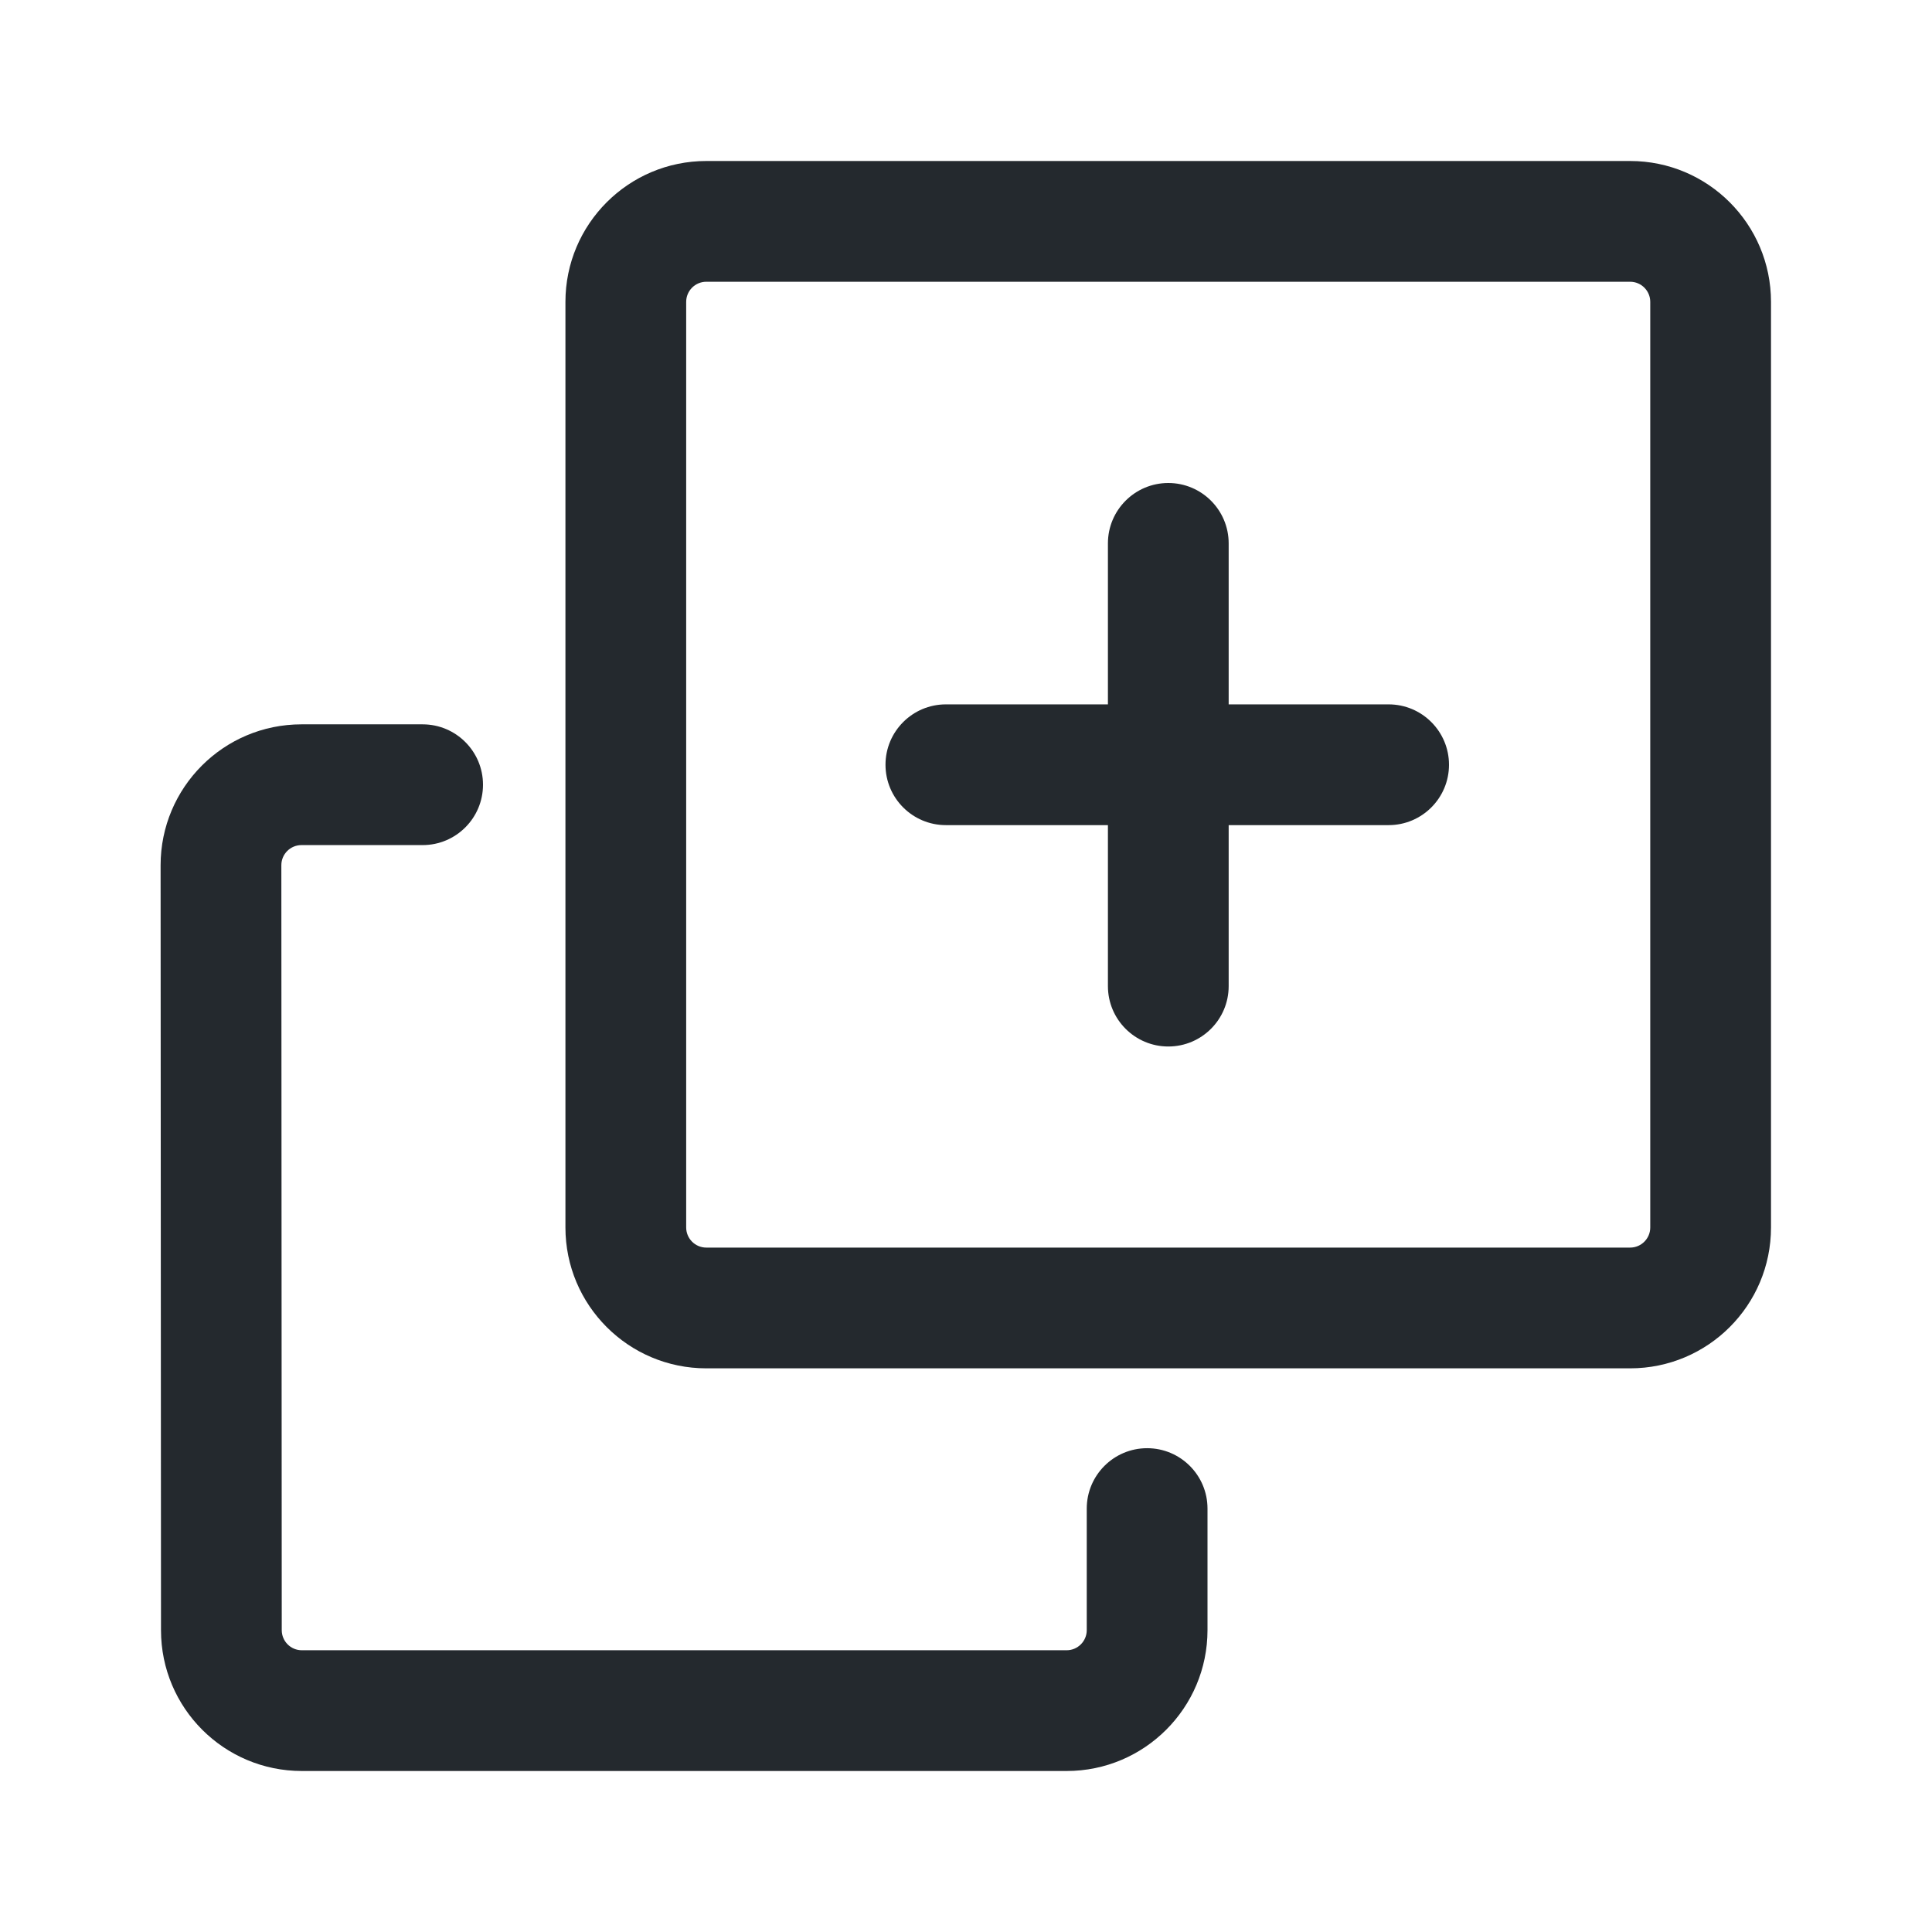
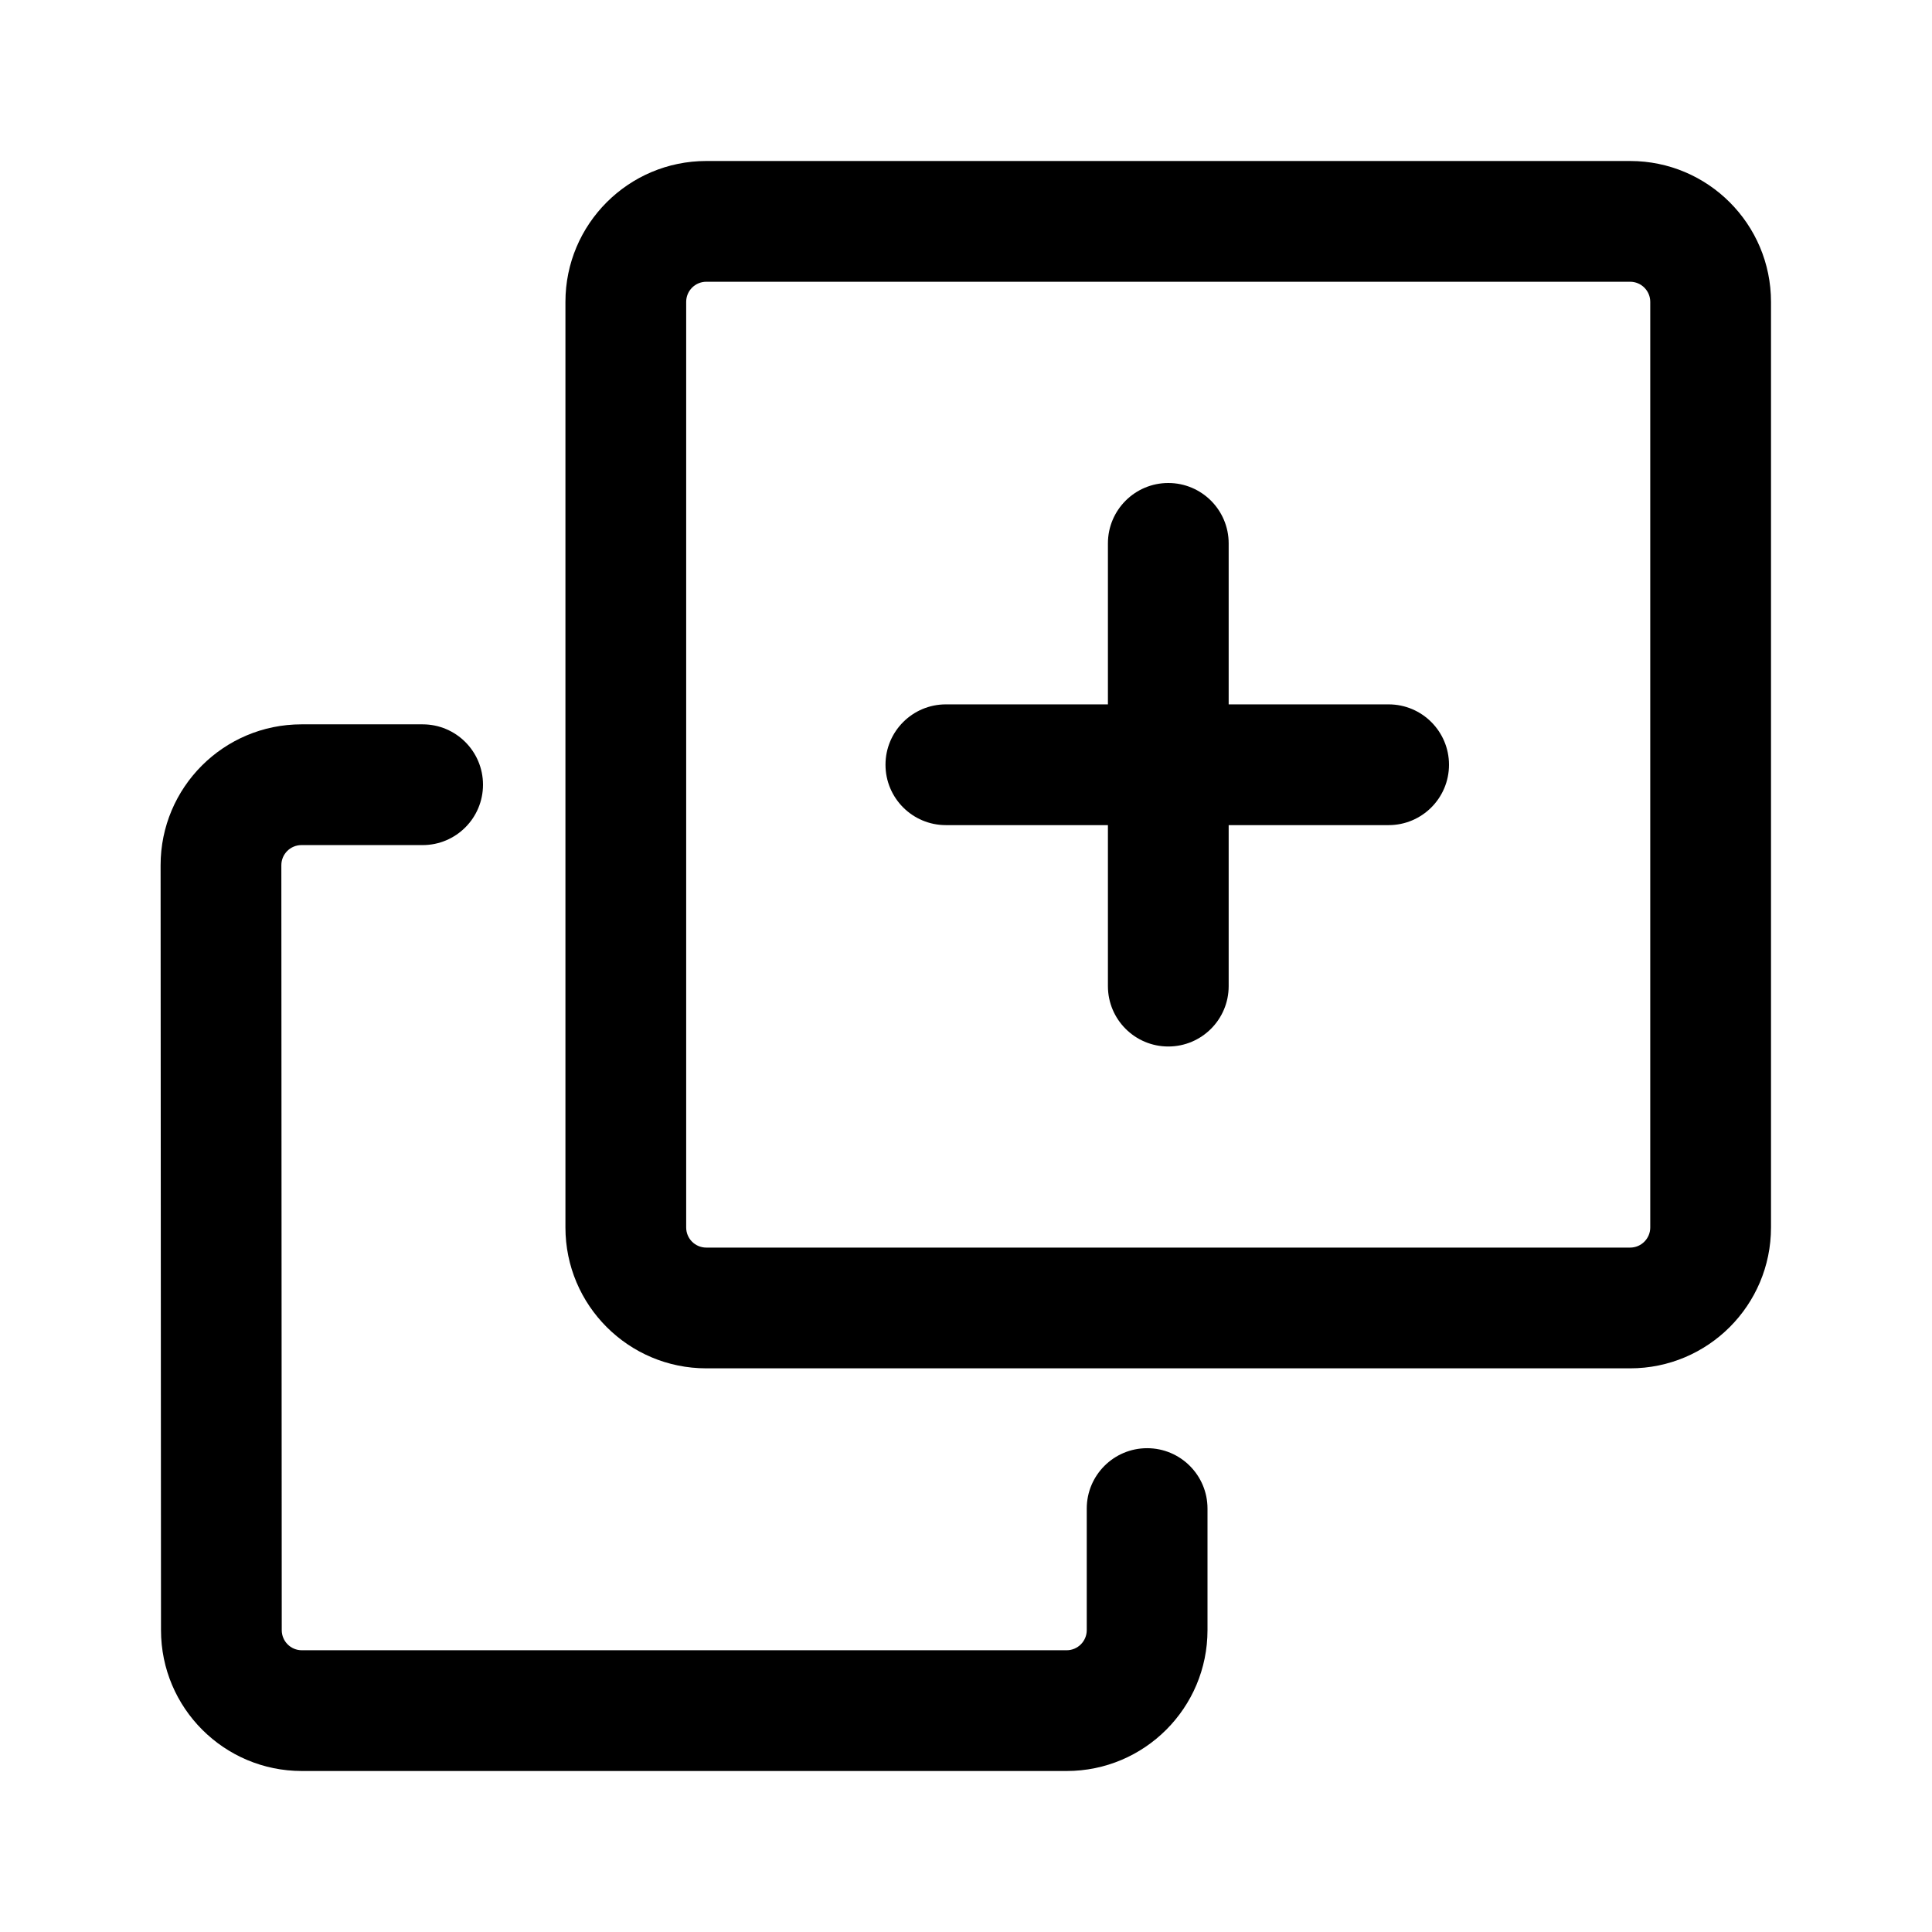
- <svg xmlns="http://www.w3.org/2000/svg" width="24" height="24" viewBox="0 0 24 24" fill="none">
-   <path d="M14.513 6C14.927 6 15.263 6.336 15.263 6.75L15.263 8.75L17.25 8.75C17.664 8.75 18 9.086 18 9.5C18 9.914 17.664 10.25 17.25 10.25L15.263 10.25V12.25C15.263 12.664 14.927 13 14.513 13C14.099 13 13.763 12.664 13.763 12.25V10.25L11.75 10.25C11.336 10.25 11 9.914 11 9.5C11 9.086 11.336 8.75 11.75 8.75L13.763 8.75V6.75C13.763 6.336 14.099 6 14.513 6Z" fill="#24292E" />
-   <path fill-rule="evenodd" clip-rule="evenodd" d="M7.024 3.75C7.024 2.784 7.808 2 8.774 2L20.25 2C21.216 2 22 2.784 22 3.75L22 15.248C22 16.215 21.216 16.998 20.25 16.998L8.774 16.998C7.808 16.998 7.024 16.215 7.024 15.248L7.024 3.75ZM8.774 3.5C8.636 3.5 8.524 3.612 8.524 3.75L8.524 15.248C8.524 15.386 8.636 15.498 8.774 15.498L20.25 15.498C20.388 15.498 20.5 15.386 20.5 15.248L20.5 3.75C20.5 3.612 20.388 3.5 20.25 3.5L8.774 3.5Z" fill="#24292E" />
-   <path d="M1.995 10.749C1.995 9.782 2.778 8.998 3.745 8.998H5.25C5.664 8.998 6 9.334 6 9.748C6 10.162 5.664 10.498 5.25 10.498H3.745C3.607 10.498 3.495 10.61 3.495 10.748L3.5 20.25C3.5 20.388 3.611 20.5 3.75 20.5L13.25 20.5C13.388 20.5 13.5 20.388 13.5 20.25V18.74C13.5 18.326 13.836 17.99 14.25 17.99C14.664 17.99 15 18.326 15 18.74V20.25C15 21.216 14.216 22 13.25 22L3.75 22C2.783 22 2 21.217 2 20.251L1.995 10.749Z" fill="#24292E" />
+ <svg xmlns="http://www.w3.org/2000/svg" width="24" height="24" viewBox="0 0 24 24">
+   <path d="M14.513 6a.75.75 0 01.75.75v2h1.987a.75.75 0 010 1.5h-1.987v2a.75.75 0 11-1.5 0v-2H11.75a.75.75 0 010-1.5h2.013v-2a.75.75 0 01.75-.75z" />
+   <path fill-rule="evenodd" d="M7.024 3.75c0-.966.784-1.75 1.75-1.75H20.25c.966 0 1.75.784 1.75 1.75v11.498a1.75 1.75 0 01-1.75 1.75H8.774a1.75 1.75 0 01-1.75-1.75V3.75zm1.75-.25a.25.25 0 00-.25.25v11.498c0 .139.112.25.25.25H20.25a.25.25 0 00.25-.25V3.75a.25.25 0 00-.25-.25H8.774z" />
+   <path d="M1.995 10.749a1.75 1.75 0 011.75-1.751H5.25a.75.75 0 110 1.5H3.745a.25.25 0 00-.25.25L3.5 20.25c0 .138.111.25.25.25h9.5a.25.25 0 00.25-.25v-1.51a.75.75 0 111.5 0v1.51A1.75 1.75 0 0113.25 22h-9.5A1.75 1.75 0 012 20.25l-.005-9.501z" />
</svg>
